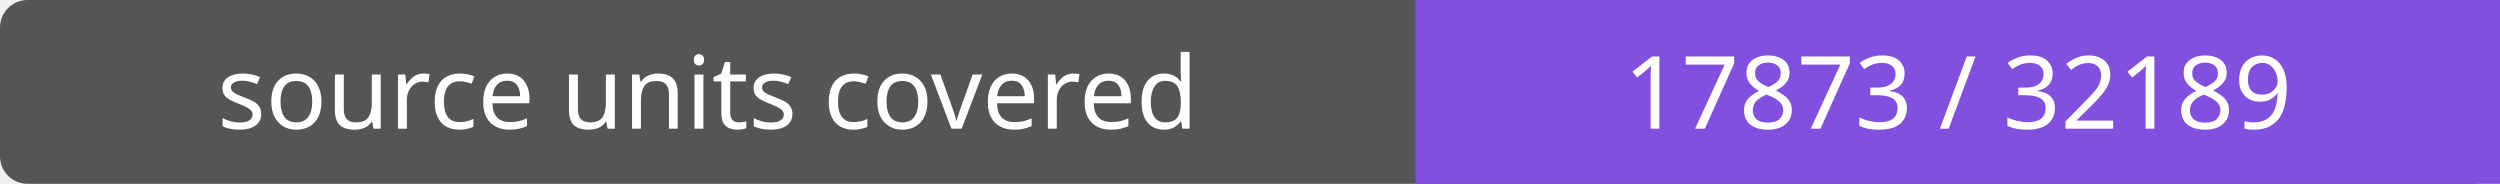
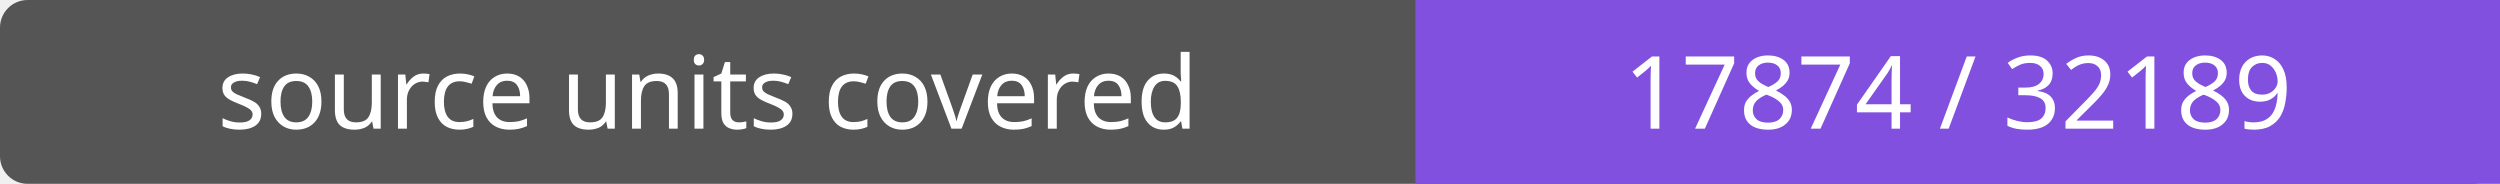
- <svg xmlns="http://www.w3.org/2000/svg" width="272" height="20" role="img" aria-label="source units covered: 17873 / 32189">
+ <svg xmlns="http://www.w3.org/2000/svg" width="272" height="20" role="img" aria-label="source units covered: 17874 / 32189">
  <rect width="272" height="20" rx="3" fill="#555" />
  <path fill="#8250df" d="M154 0h118v20H154z" />
  <g fill="#fff" text-anchor="middle" font-family="Verdana,sans-serif" font-size="11">
    <text x="77.0" y="14">source units covered</text>
-     <text x="213.0" y="14">17873 / 32189</text>
+     <text x="213.0" y="14">17874 / 32189</text>
  </g>
</svg>
